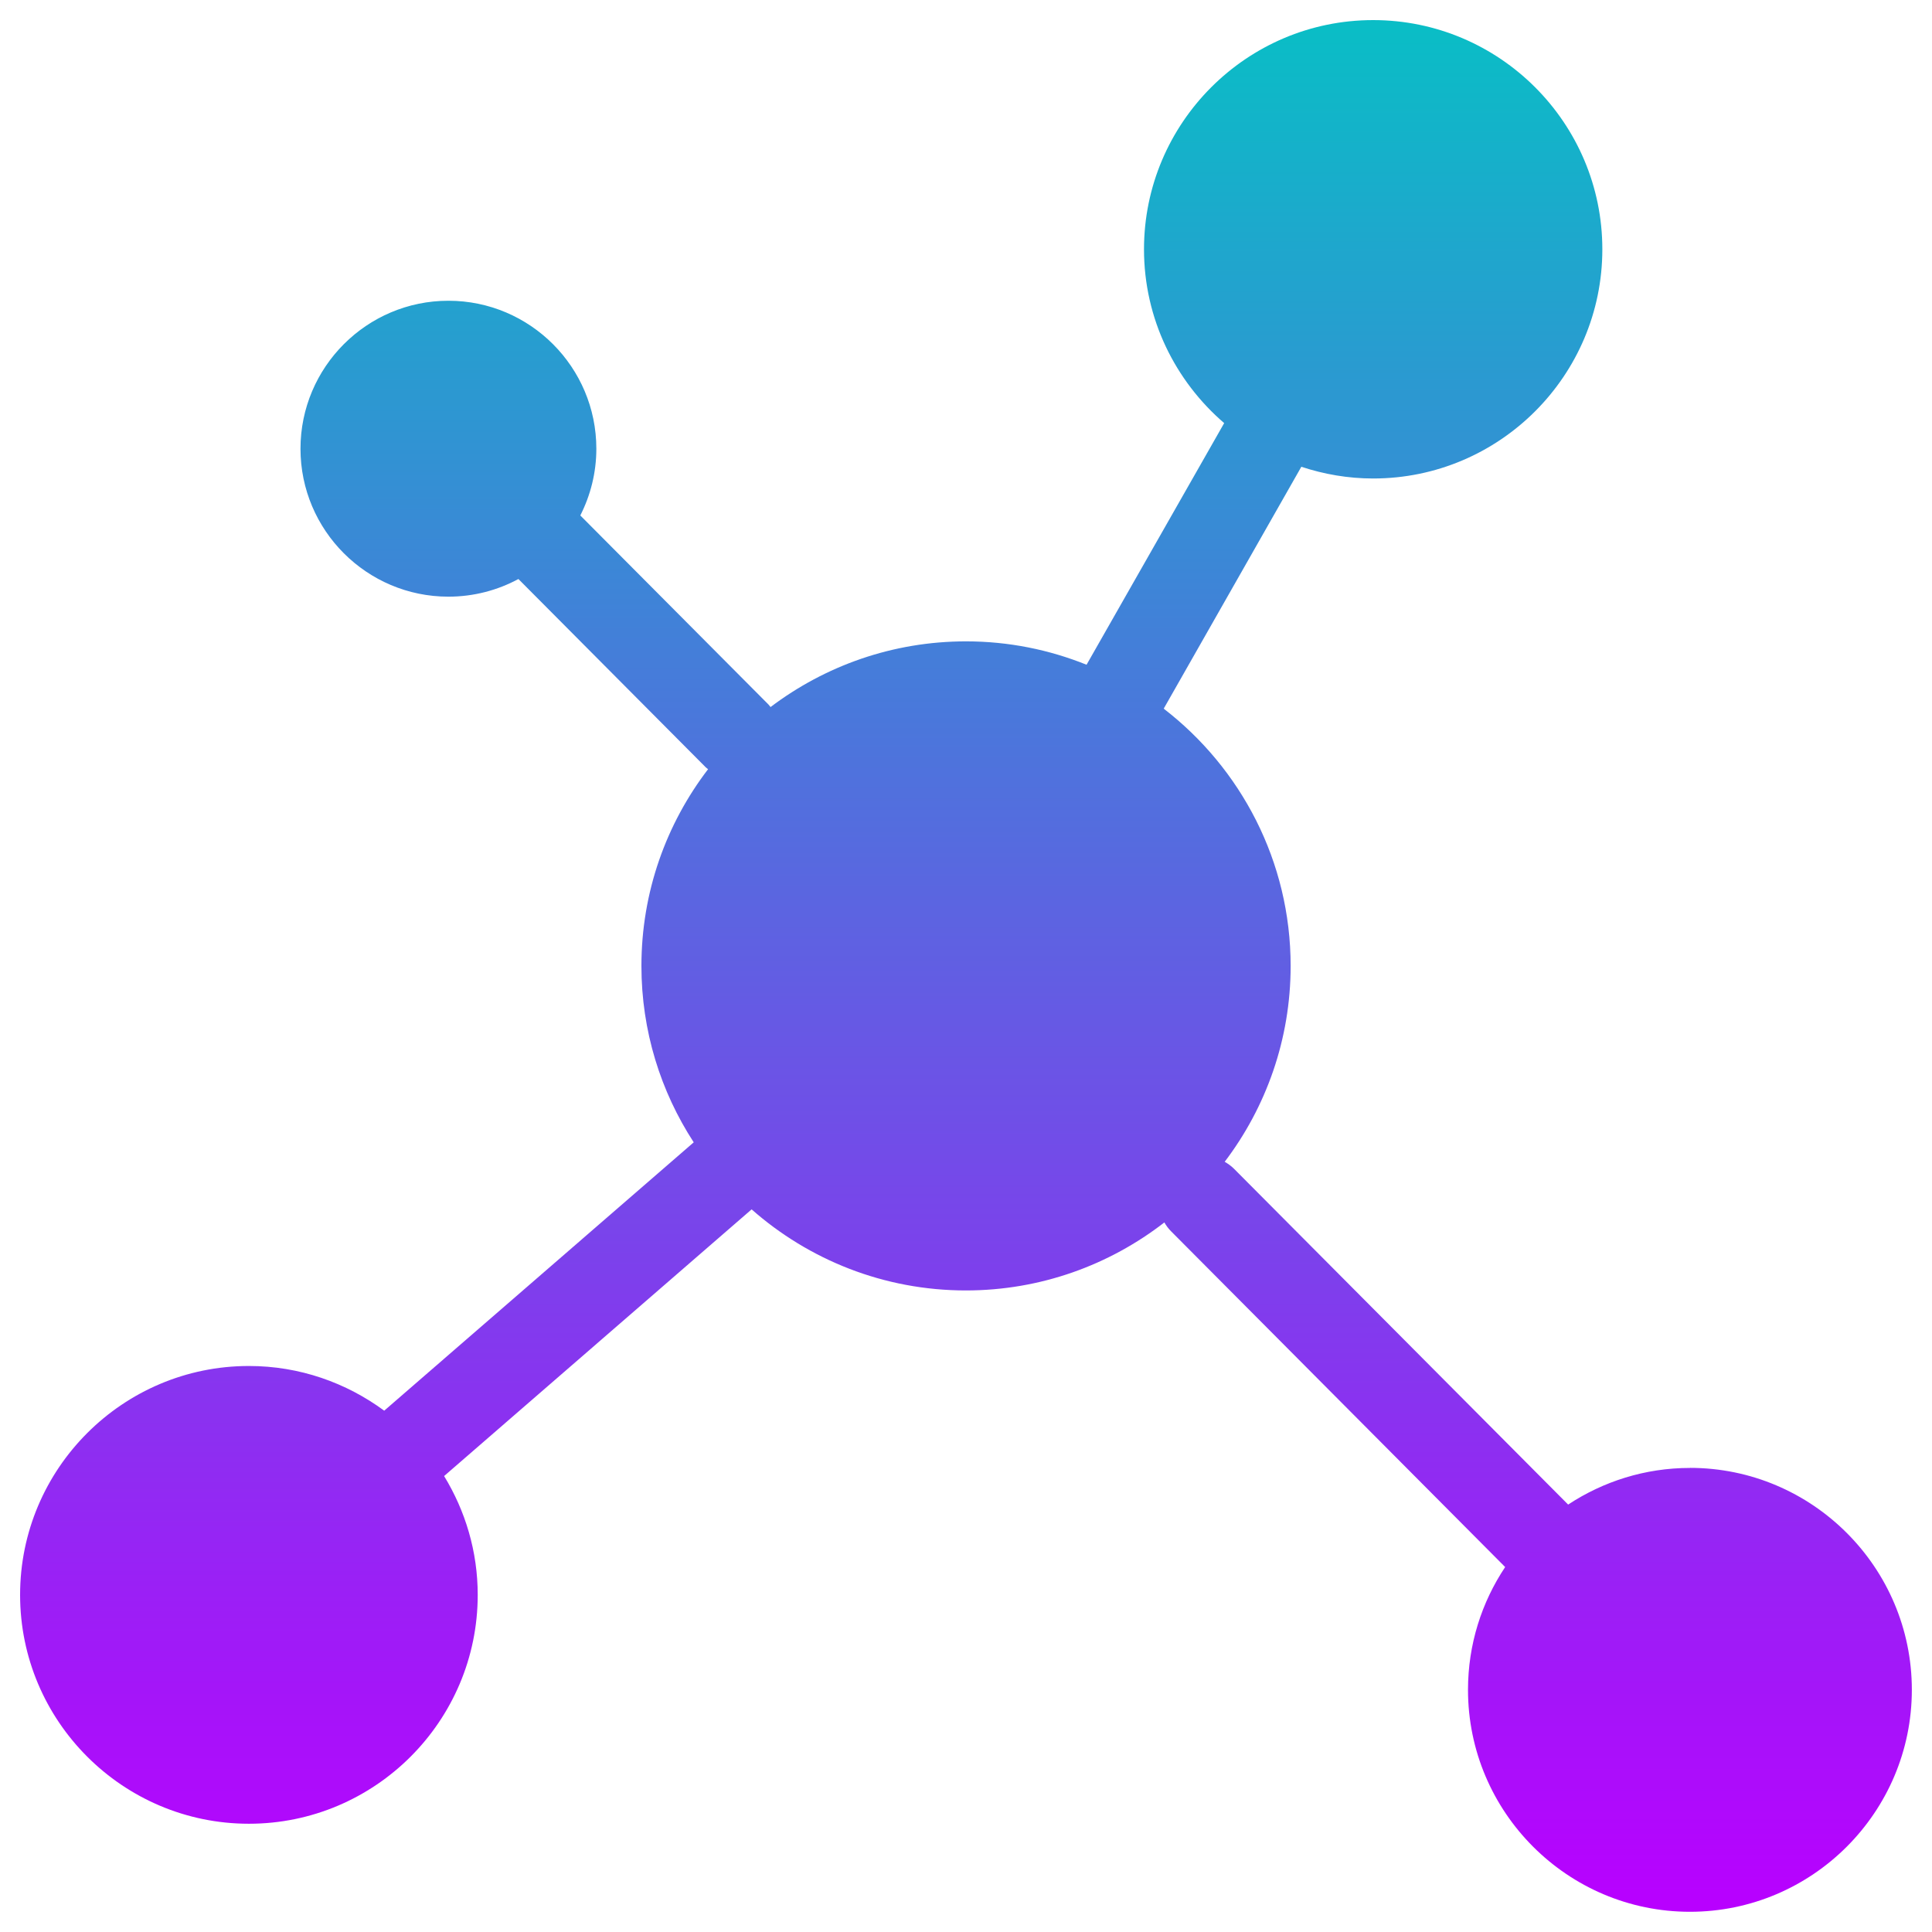
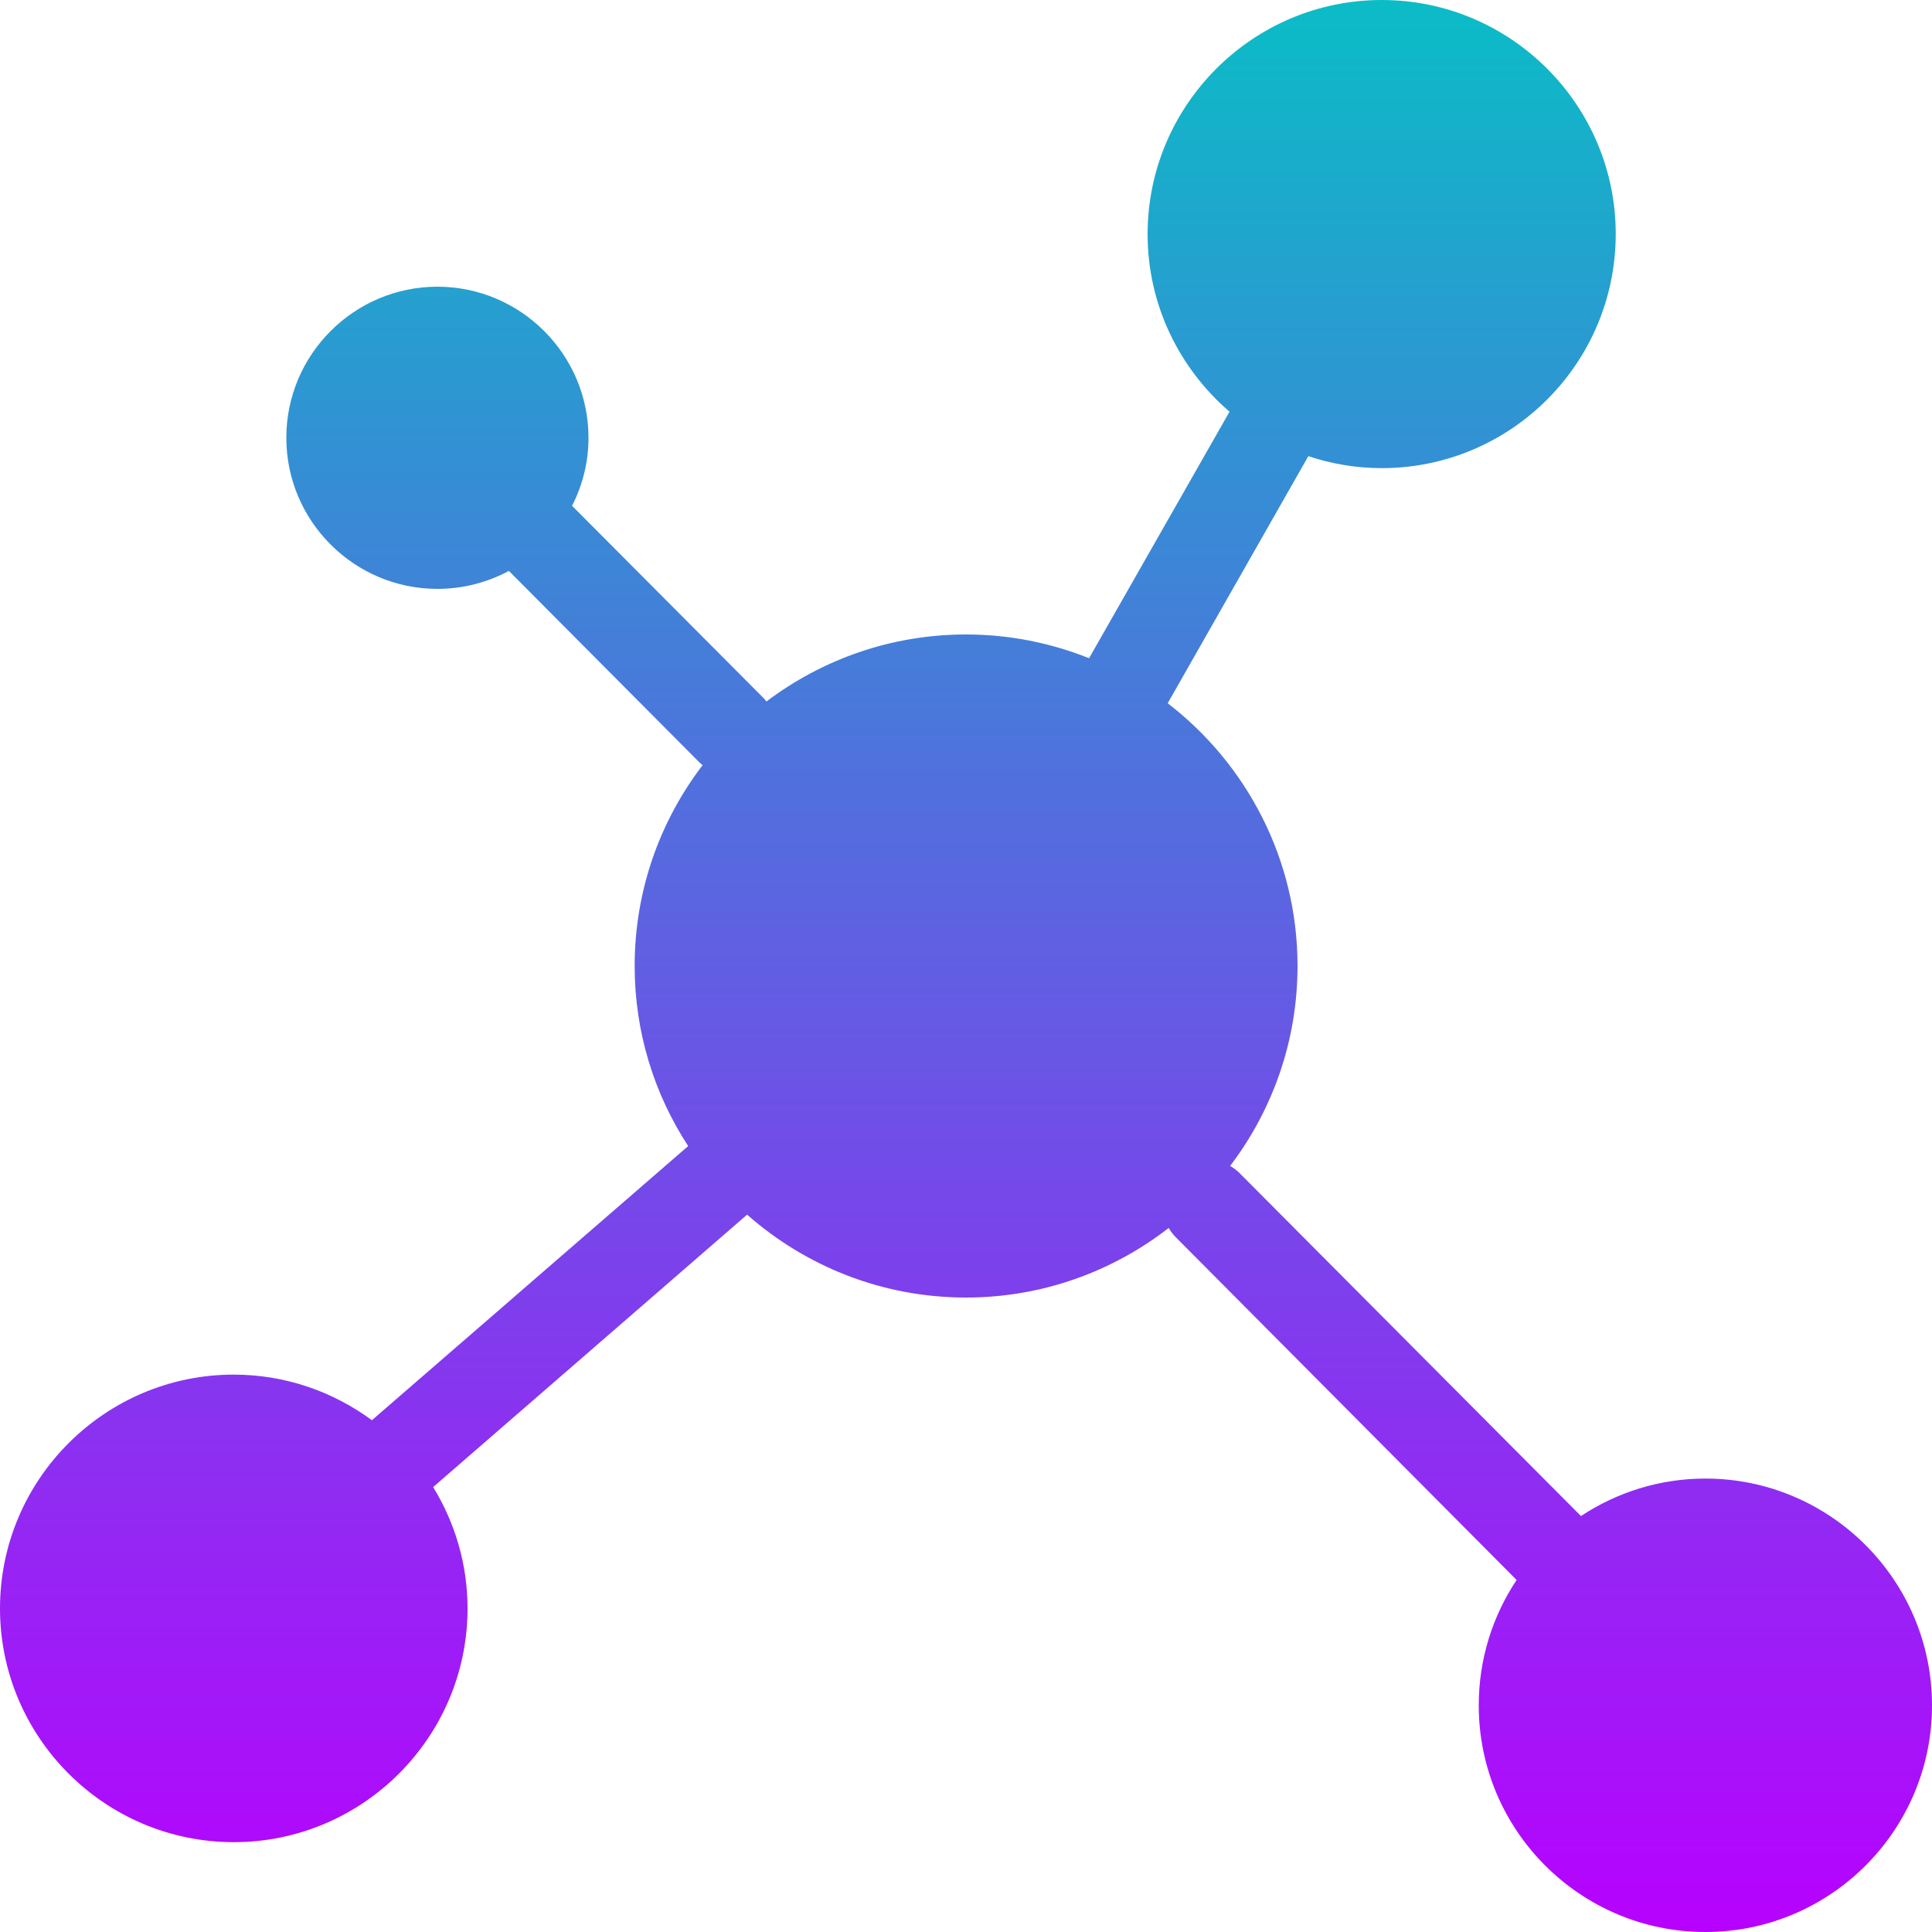
- <svg xmlns="http://www.w3.org/2000/svg" height="48" width="48" version="1.1" id="Layer_1" viewBox="0 0 30 30" xml:space="preserve">
-   <defs id="defs3693">
+ <svg xmlns="http://www.w3.org/2000/svg" height="16" width="16" version="1.1" id="Layer_1" viewBox="0 0 10 10" xml:space="preserve">
+   <defs>
    <style id="current-color-scheme" type="text/css">
-       .ColorScheme-Text { color: #0abdc6; } .ColorScheme-Highlight { color:#5294e2; }
-      </style>
-     <linearGradient id="arrongin" x1="0" x2="0" y1="0" y2="1">
-       <stop offset="0%" style="stop-color:#dd9b44; stop-opacity:1" id="stop9192" />
-       <stop offset="100%" style="stop-color:#ad6c16; stop-opacity:1" id="stop9194" />
+    .ColorScheme-Text { color: #0abdc6; } .ColorScheme-Highlight { color:#5294e2; }
+   </style>
+     <linearGradient id="arrongin" x1="0%" x2="0%" y1="0%" y2="100%">
+       <stop offset="0%" style="stop-color:#dd9b44; stop-opacity:1" />
+       <stop offset="100%" style="stop-color:#ad6c16; stop-opacity:1" />
    </linearGradient>
-     <linearGradient id="aurora" x1="0" x2="0" y1="0" y2="1">
-       <stop offset="0%" style="stop-color:#09D4DF; stop-opacity:1" id="stop9197" />
-       <stop offset="100%" style="stop-color:#9269F4; stop-opacity:1" id="stop9199" />
+     <linearGradient id="aurora" x1="0%" x2="0%" y1="0%" y2="100%">
+       <stop offset="0%" style="stop-color:#09D4DF; stop-opacity:1" />
+       <stop offset="100%" style="stop-color:#9269F4; stop-opacity:1" />
    </linearGradient>
-     <linearGradient id="cyberneon" x1="0" x2="0" y1="0" y2="1">
-       <stop offset="0" style="stop-color:#0abdc6; stop-opacity:1" id="stop9202" />
-       <stop offset="1" style="stop-color:#ea00d9; stop-opacity:1" id="stop9204" />
+     <linearGradient id="cyberneon" x1="0%" x2="0%" y1="0%" y2="100%">
+       <stop offset="0" style="stop-color:#0abdc6; stop-opacity:1" />
+       <stop offset="1" style="stop-color:#ea00d9; stop-opacity:1" />
    </linearGradient>
-     <linearGradient id="fitdance" x1="0" x2="0" y1="0" y2="1">
-       <stop offset="0%" style="stop-color:#1AD6AB; stop-opacity:1" id="stop9207" />
-       <stop offset="100%" style="stop-color:#329DB6; stop-opacity:1" id="stop9209" />
+     <linearGradient id="fitdance" x1="0%" x2="0%" y1="0%" y2="100%">
+       <stop offset="0%" style="stop-color:#1AD6AB; stop-opacity:1" />
+       <stop offset="100%" style="stop-color:#329DB6; stop-opacity:1" />
    </linearGradient>
-     <linearGradient id="oomox" x1="0" x2="0" y1="0" y2="1">
-       <stop offset="0%" style="stop-color:#0abdc6; stop-opacity:1" id="stop9212" />
-       <stop offset="100%" style="stop-color:#b800ff; stop-opacity:1" id="stop9214" />
+     <linearGradient id="oomox" x1="0%" x2="0%" y1="0%" y2="100%">
+       <stop offset="0%" style="stop-color:#0abdc6; stop-opacity:1" />
+       <stop offset="100%" style="stop-color:#b800ff; stop-opacity:1" />
    </linearGradient>
-     <linearGradient id="rainblue" x1="0" x2="0" y1="0" y2="1">
-       <stop offset="0%" style="stop-color:#00F260; stop-opacity:1" id="stop9217" />
-       <stop offset="100%" style="stop-color:#0575E6; stop-opacity:1" id="stop9219" />
+     <linearGradient id="rainblue" x1="0%" x2="0%" y1="0%" y2="100%">
+       <stop offset="0%" style="stop-color:#00F260; stop-opacity:1" />
+       <stop offset="100%" style="stop-color:#0575E6; stop-opacity:1" />
    </linearGradient>
-     <linearGradient id="sunrise" x1="0" x2="0" y1="0" y2="1">
-       <stop offset="0%" style="stop-color: #FF8501; stop-opacity:1" id="stop9222" />
-       <stop offset="100%" style="stop-color: #FFCB01; stop-opacity:1" id="stop9224" />
+     <linearGradient id="sunrise" x1="0%" x2="0%" y1="0%" y2="100%">
+       <stop offset="0%" style="stop-color: #FF8501; stop-opacity:1" />
+       <stop offset="100%" style="stop-color: #FFCB01; stop-opacity:1" />
    </linearGradient>
-     <linearGradient id="telinkrin" x1="0" x2="0" y1="0" y2="1">
-       <stop offset="0%" style="stop-color: #b2ced6; stop-opacity:1" id="stop9227" />
-       <stop offset="100%" style="stop-color: #6da5b7; stop-opacity:1" id="stop9229" />
+     <linearGradient id="telinkrin" x1="0%" x2="0%" y1="0%" y2="100%">
+       <stop offset="0%" style="stop-color: #b2ced6; stop-opacity:1" />
+       <stop offset="100%" style="stop-color: #6da5b7; stop-opacity:1" />
    </linearGradient>
-     <linearGradient id="60spsycho" x1="0" x2="0" y1="0" y2="1">
-       <stop offset="0%" style="stop-color: #df5940; stop-opacity:1" id="stop9232" />
-       <stop offset="25%" style="stop-color: #d8d15f; stop-opacity:1" id="stop9234" />
-       <stop offset="50%" style="stop-color: #e9882a; stop-opacity:1" id="stop9236" />
-       <stop offset="100%" style="stop-color: #279362; stop-opacity:1" id="stop9238" />
+     <linearGradient id="60spsycho" x1="0%" x2="0%" y1="0%" y2="100%">
+       <stop offset="0%" style="stop-color: #df5940; stop-opacity:1" />
+       <stop offset="25%" style="stop-color: #d8d15f; stop-opacity:1" />
+       <stop offset="50%" style="stop-color: #e9882a; stop-opacity:1" />
+       <stop offset="100%" style="stop-color: #279362; stop-opacity:1" />
    </linearGradient>
-     <linearGradient id="90ssummer" x1="0" x2="0" y1="0" y2="1">
-       <stop offset="0%" style="stop-color: #f618c7; stop-opacity:1" id="stop9241" />
-       <stop offset="20%" style="stop-color: #94ffab; stop-opacity:1" id="stop9243" />
-       <stop offset="50%" style="stop-color: #fbfd54; stop-opacity:1" id="stop9245" />
-       <stop offset="100%" style="stop-color: #0f83ae; stop-opacity:1" id="stop9247" />
+     <linearGradient id="90ssummer" x1="0%" x2="0%" y1="0%" y2="100%">
+       <stop offset="0%" style="stop-color: #f618c7; stop-opacity:1" />
+       <stop offset="20%" style="stop-color: #94ffab; stop-opacity:1" />
+       <stop offset="50%" style="stop-color: #fbfd54; stop-opacity:1" />
+       <stop offset="100%" style="stop-color: #0f83ae; stop-opacity:1" />
    </linearGradient>
  </defs>
-   <path d="m 26.242,22.794 c -0.699,0 -1.349,0.211 -1.892,0.569 l -5.189,-5.215 c -0.044,-0.044 -0.093,-0.078 -0.144,-0.108 0.642,-0.846 1.024,-1.9 1.024,-3.041 0,-1.625 -0.774,-3.072 -1.971,-3.995 l 2.137,-3.756 c 0.351,0.116 0.726,0.182 1.115,0.182 1.962,0 3.559,-1.596 3.559,-3.559 0,-1.962 -1.596,-3.559 -3.559,-3.559 -1.962,0 -3.558,1.597 -3.558,3.559 0,1.079 0.485,2.045 1.245,2.699 L 16.872,10.322 C 16.293,10.089 15.662,9.959 15,9.959 c -1.139,0 -2.19,0.381 -3.035,1.02 -0.011,-0.012 -0.019,-0.026 -0.03,-0.037 L 9.011,8.004 C 9.169,7.692 9.26,7.341 9.26,6.968 c 0,-1.267 -1.03,-2.298 -2.297,-2.298 -1.267,0 -2.297,1.031 -2.297,2.298 0,1.267 1.03,2.297 2.297,2.297 0.393,0 0.764,-0.1 1.087,-0.274 l 2.908,2.923 c 0.012,0.012 0.025,0.02 0.037,0.03 -0.649,0.848 -1.035,1.907 -1.035,3.055 0,1.01 0.299,1.95 0.812,2.739 l -4.806,4.167 c -0.589,-0.434 -1.314,-0.694 -2.101,-0.694 -1.959,0 -3.553,1.594 -3.553,3.554 0,1.96 1.594,3.554 3.553,3.554 1.959,0 3.553,-1.594 3.553,-3.554 0,-0.676 -0.193,-1.306 -0.522,-1.845 l 4.775,-4.141 c 0.889,0.783 2.053,1.259 3.327,1.259 1.16,0 2.229,-0.395 3.082,-1.056 0.028,0.048 0.061,0.094 0.103,0.136 l 5.189,5.215 c -0.364,0.546 -0.577,1.201 -0.577,1.906 0,1.9 1.546,3.447 3.446,3.447 1.9,0 3.446,-1.546 3.446,-3.447 0,-1.9 -1.546,-3.446 -3.446,-3.446 z" id="path3684" class="ColorScheme-Text" style="fill:url(#oomox);fill-opacity:1;stroke-width:0.059" />
+   <path d="m 8.827,7.653 c -0.238,0 -0.459,0.072 -0.644,0.194 L 6.416,6.072 C 6.401,6.057 6.385,6.045 6.367,6.035 6.586,5.747 6.716,5.388 6.716,5 6.716,4.447 6.452,3.954 6.044,3.64 l 0.728,-1.279 c 0.12,0.04 0.247,0.062 0.38,0.062 0.668,0 1.211,-0.543 1.211,-1.212 C 8.363,0.544 7.82,0 7.152,0 6.484,0 5.94,0.544 5.94,1.212 c 0,0.367 0.165,0.696 0.424,0.919 L 5.637,3.407 C 5.44,3.328 5.225,3.284 5,3.284 c -0.388,0 -0.746,0.13 -1.033,0.347 -0.004,-0.004 -0.006,-0.009 -0.01,-0.013 L 2.961,2.618 C 3.015,2.512 3.046,2.393 3.046,2.266 3.046,1.835 2.695,1.484 2.264,1.484 c -0.431,0 -0.782,0.351 -0.782,0.782 0,0.431 0.351,0.782 0.782,0.782 0.134,0 0.26,-0.034 0.37,-0.093 l 0.99,0.995 c 0.004,0.004 0.008,0.007 0.013,0.01 -0.221,0.289 -0.352,0.649 -0.352,1.04 0,0.344 0.102,0.664 0.277,0.932 L 1.925,7.351 C 1.724,7.203 1.477,7.115 1.21,7.115 0.543,7.115 0,7.658 0,8.325 c 0,0.667 0.543,1.21 1.21,1.21 0.667,0 1.21,-0.543 1.21,-1.21 0,-0.23 -0.066,-0.445 -0.178,-0.628 L 3.867,6.287 C 4.17,6.554 4.566,6.716 5,6.716 c 0.395,0 0.759,-0.135 1.049,-0.36 0.01,0.016 0.021,0.032 0.035,0.046 L 7.85,8.178 C 7.726,8.364 7.654,8.587 7.654,8.827 c 0,0.647 0.526,1.173 1.173,1.173 C 9.474,10 10,9.474 10,8.827 10,8.18 9.474,7.653 8.827,7.653 Z" id="path3684" class="ColorScheme-Text" style="fill:url(#oomox);fill-opacity:1;stroke-width:0.02" />
</svg>
